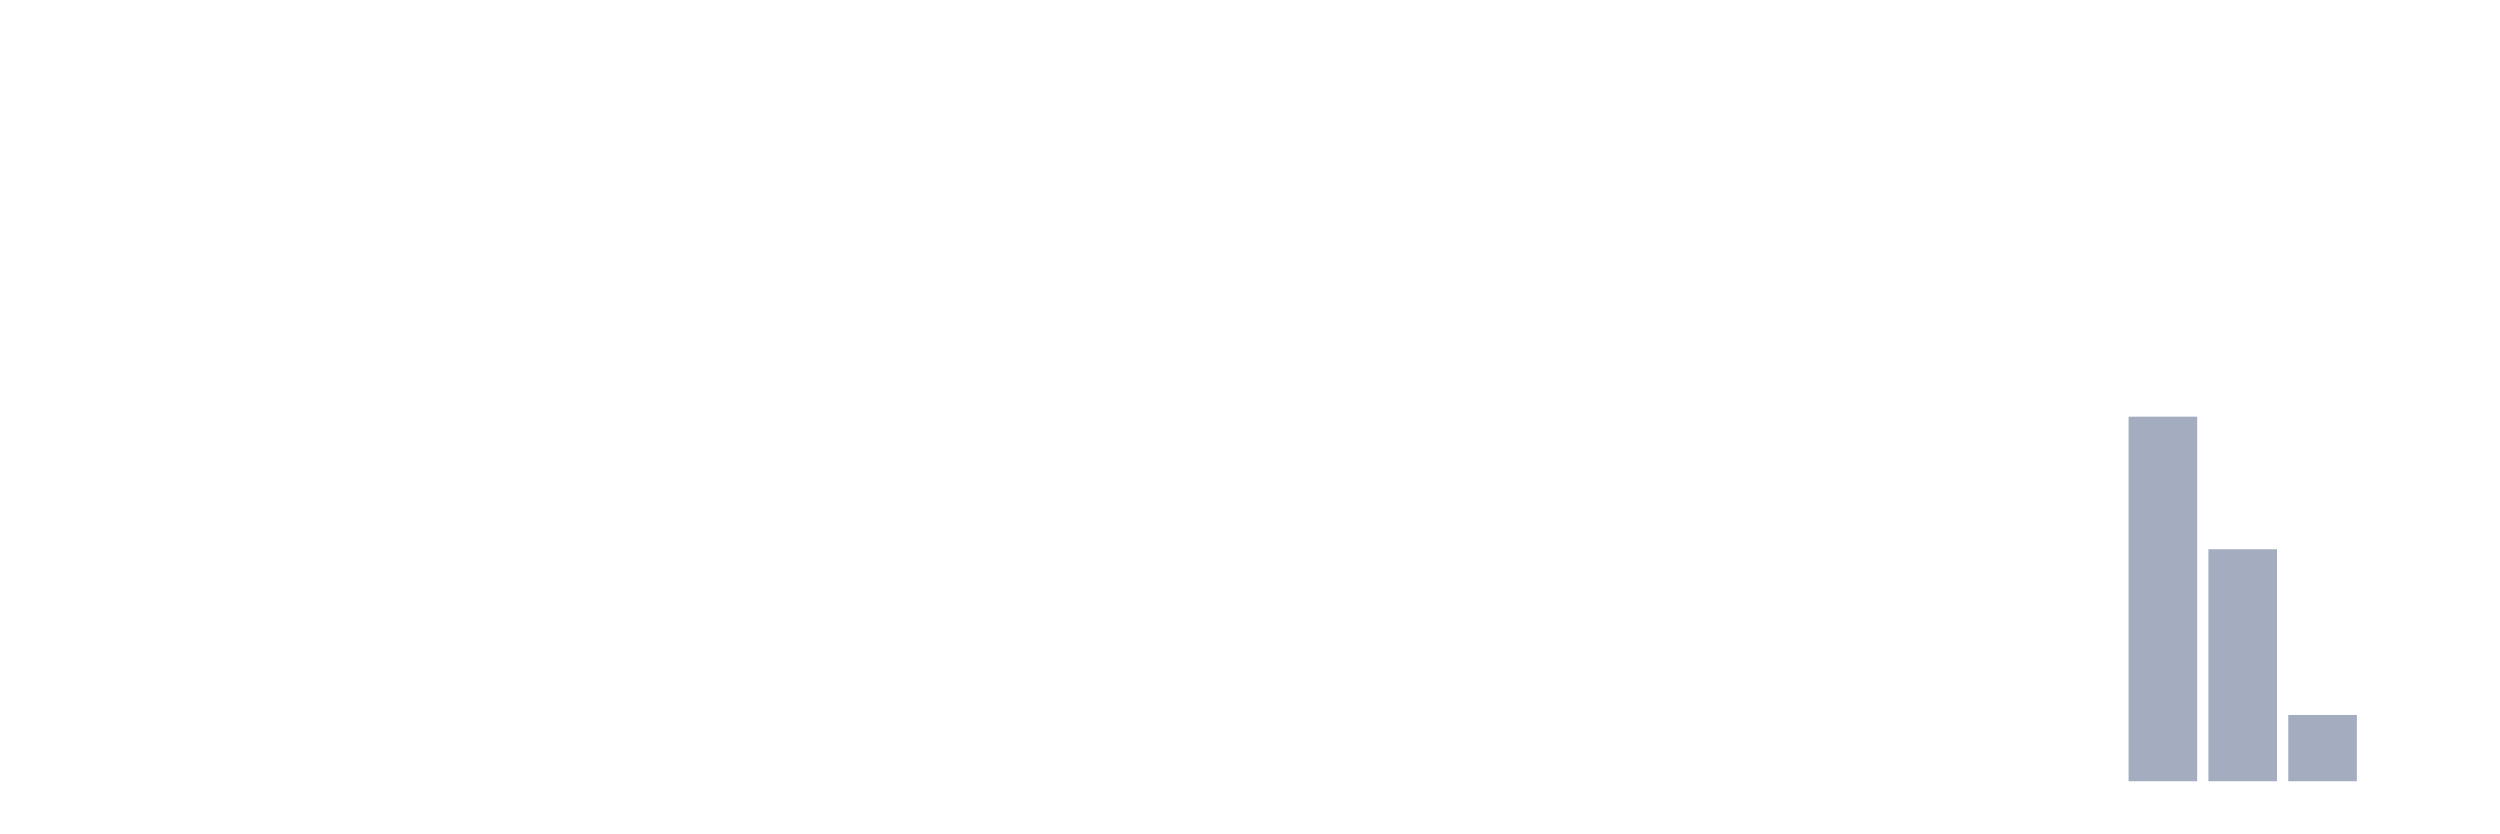
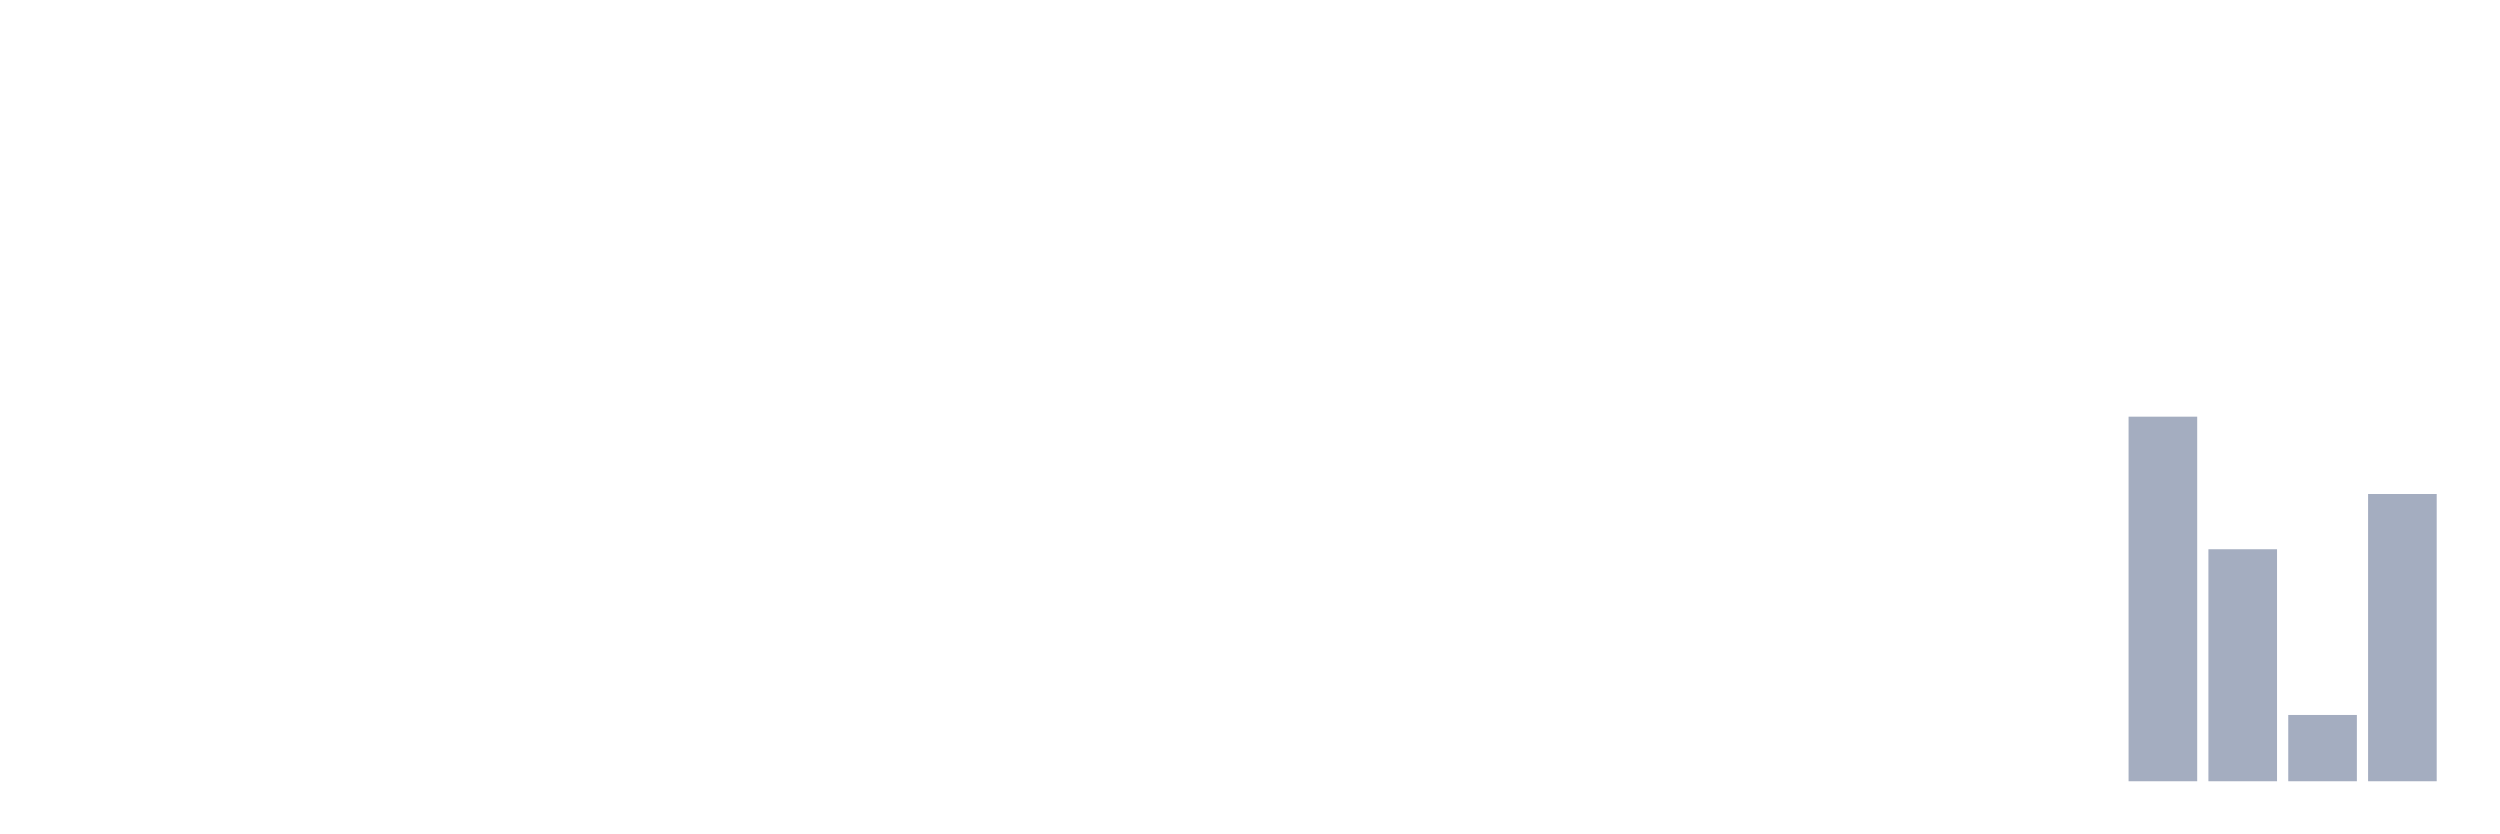
<svg xmlns="http://www.w3.org/2000/svg" viewBox="0 0 480 160">
  <g transform="translate(10,10)">
    <rect class="bar" x="0.153" width="13.175" y="140" height="0" fill="rgb(164,173,192)" />
    <rect class="bar" x="15.482" width="13.175" y="140" height="0" fill="rgb(164,173,192)" />
    <rect class="bar" x="30.81" width="13.175" y="140" height="0" fill="rgb(164,173,192)" />
    <rect class="bar" x="46.138" width="13.175" y="140" height="0" fill="rgb(164,173,192)" />
    <rect class="bar" x="61.466" width="13.175" y="140" height="0" fill="rgb(164,173,192)" />
    <rect class="bar" x="76.794" width="13.175" y="140" height="0" fill="rgb(164,173,192)" />
    <rect class="bar" x="92.123" width="13.175" y="140" height="0" fill="rgb(164,173,192)" />
    <rect class="bar" x="107.451" width="13.175" y="140" height="0" fill="rgb(164,173,192)" />
    <rect class="bar" x="122.779" width="13.175" y="140" height="0" fill="rgb(164,173,192)" />
    <rect class="bar" x="138.107" width="13.175" y="140" height="0" fill="rgb(164,173,192)" />
    <rect class="bar" x="153.436" width="13.175" y="140" height="0" fill="rgb(164,173,192)" />
    <rect class="bar" x="168.764" width="13.175" y="140" height="0" fill="rgb(164,173,192)" />
    <rect class="bar" x="184.092" width="13.175" y="140" height="0" fill="rgb(164,173,192)" />
    <rect class="bar" x="199.42" width="13.175" y="140" height="0" fill="rgb(164,173,192)" />
    <rect class="bar" x="214.748" width="13.175" y="140" height="0" fill="rgb(164,173,192)" />
    <rect class="bar" x="230.077" width="13.175" y="140" height="0" fill="rgb(164,173,192)" />
    <rect class="bar" x="245.405" width="13.175" y="140" height="0" fill="rgb(164,173,192)" />
    <rect class="bar" x="260.733" width="13.175" y="140" height="0" fill="rgb(164,173,192)" />
    <rect class="bar" x="276.061" width="13.175" y="140" height="0" fill="rgb(164,173,192)" />
    <rect class="bar" x="291.39" width="13.175" y="140" height="0" fill="rgb(164,173,192)" />
    <rect class="bar" x="306.718" width="13.175" y="140" height="0" fill="rgb(164,173,192)" />
    <rect class="bar" x="322.046" width="13.175" y="140" height="0" fill="rgb(164,173,192)" />
    <rect class="bar" x="337.374" width="13.175" y="140" height="0" fill="rgb(164,173,192)" />
    <rect class="bar" x="352.702" width="13.175" y="140" height="0" fill="rgb(164,173,192)" />
    <rect class="bar" x="368.031" width="13.175" y="140" height="0" fill="rgb(164,173,192)" />
    <rect class="bar" x="383.359" width="13.175" y="140" height="0" fill="rgb(164,173,192)" />
    <rect class="bar" x="398.687" width="13.175" y="70" height="70" fill="rgb(164,173,192)" />
    <rect class="bar" x="414.015" width="13.175" y="95.455" height="44.545" fill="rgb(164,173,192)" />
    <rect class="bar" x="429.344" width="13.175" y="127.273" height="12.727" fill="rgb(164,173,192)" />
-     <rect class="bar" x="444.672" width="13.175" y="140" height="0" fill="rgb(164,173,192)" />
+     <rect class="bar" x="444.672" width="13.175" y="84.848" height="55.152" fill="rgb(164,173,192)" />
  </g>
</svg>
